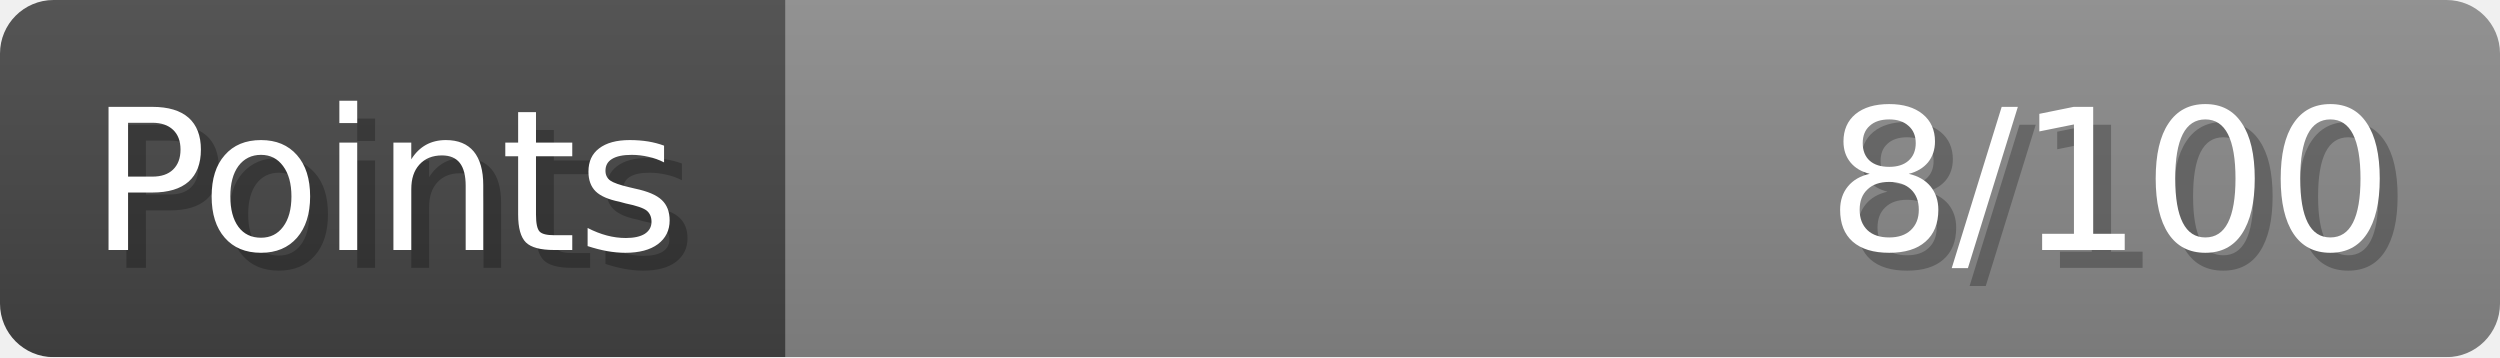
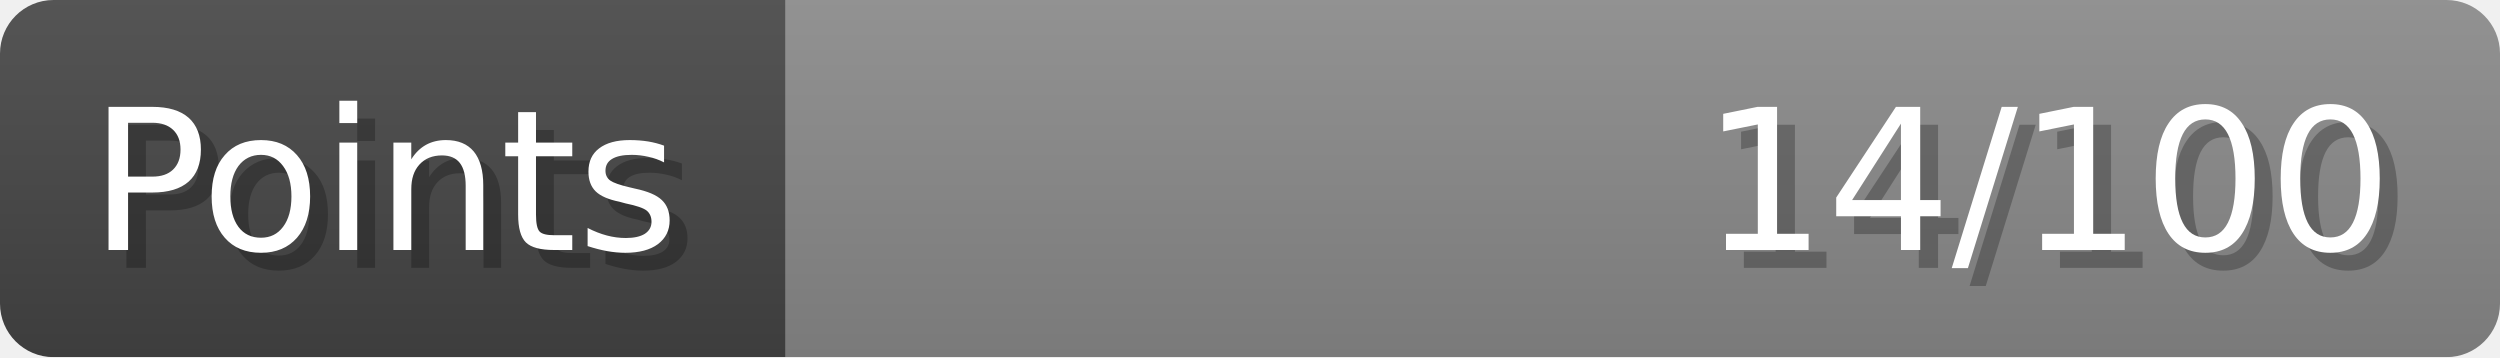
- <svg xmlns="http://www.w3.org/2000/svg" width="140px" height="20px" role="img" aria-label="Points: 8/100">
+ <svg xmlns="http://www.w3.org/2000/svg" width="140px" height="20px" role="img" aria-label="Points: 14/100">
  <linearGradient id="a" x2="0" y2="100%">
    <stop offset="0" stop-opacity=".1" stop-color="#EEE" />
    <stop offset="1" stop-opacity=".1" />
  </linearGradient>
  <mask id="m">
    <rect width="100%" height="100%" rx="3" fill="#FFF" />
  </mask>
  <g mask="url(#m)">
    <rect x="0" y="0" width="44" height="20" fill="#444" />
    <svg x="44" y="0" width="96" height="20">
      <rect width="100%" height="100%" fill="#888888" />
      <rect width="0%" height="100%" fill="#33CC11" transform="">
-         <animate attributeName="width" begin="0.5s" dur="600ms" from="0%" to="8%" repeatCount="1" fill="freeze" calcMode="spline" keyTimes="0; 1" keySplines="0.3, 0.61, 0.355, 1" />
+         <animate attributeName="width" begin="0.5s" dur="600ms" from="0%" to="14%" repeatCount="1" fill="freeze" calcMode="spline" keyTimes="0; 1" keySplines="0.3, 0.61, 0.355, 1" />
      </rect>
    </svg>
    <rect width="140" height="20" fill="url(#a)" />
  </g>
  <g aria-hidden="true" font-size="11" font-family="Verdana, DejaVu Sans, sans-serif" fill="#FFFFFF">
    <text x="6" y="15" fill="#000" opacity="0.25">Points</text>
    <text x="5" y="14">Points</text>
-     <text x="135" y="15" fill="#000" opacity="0.25" text-anchor="end">8/100</text>
-     <text x="134" y="14" text-anchor="end">8/100</text>
+     <text x="135" y="15" fill="#000" opacity="0.25" text-anchor="end">14/100</text>
+     <text x="134" y="14" text-anchor="end">14/100</text>
  </g>
</svg>
